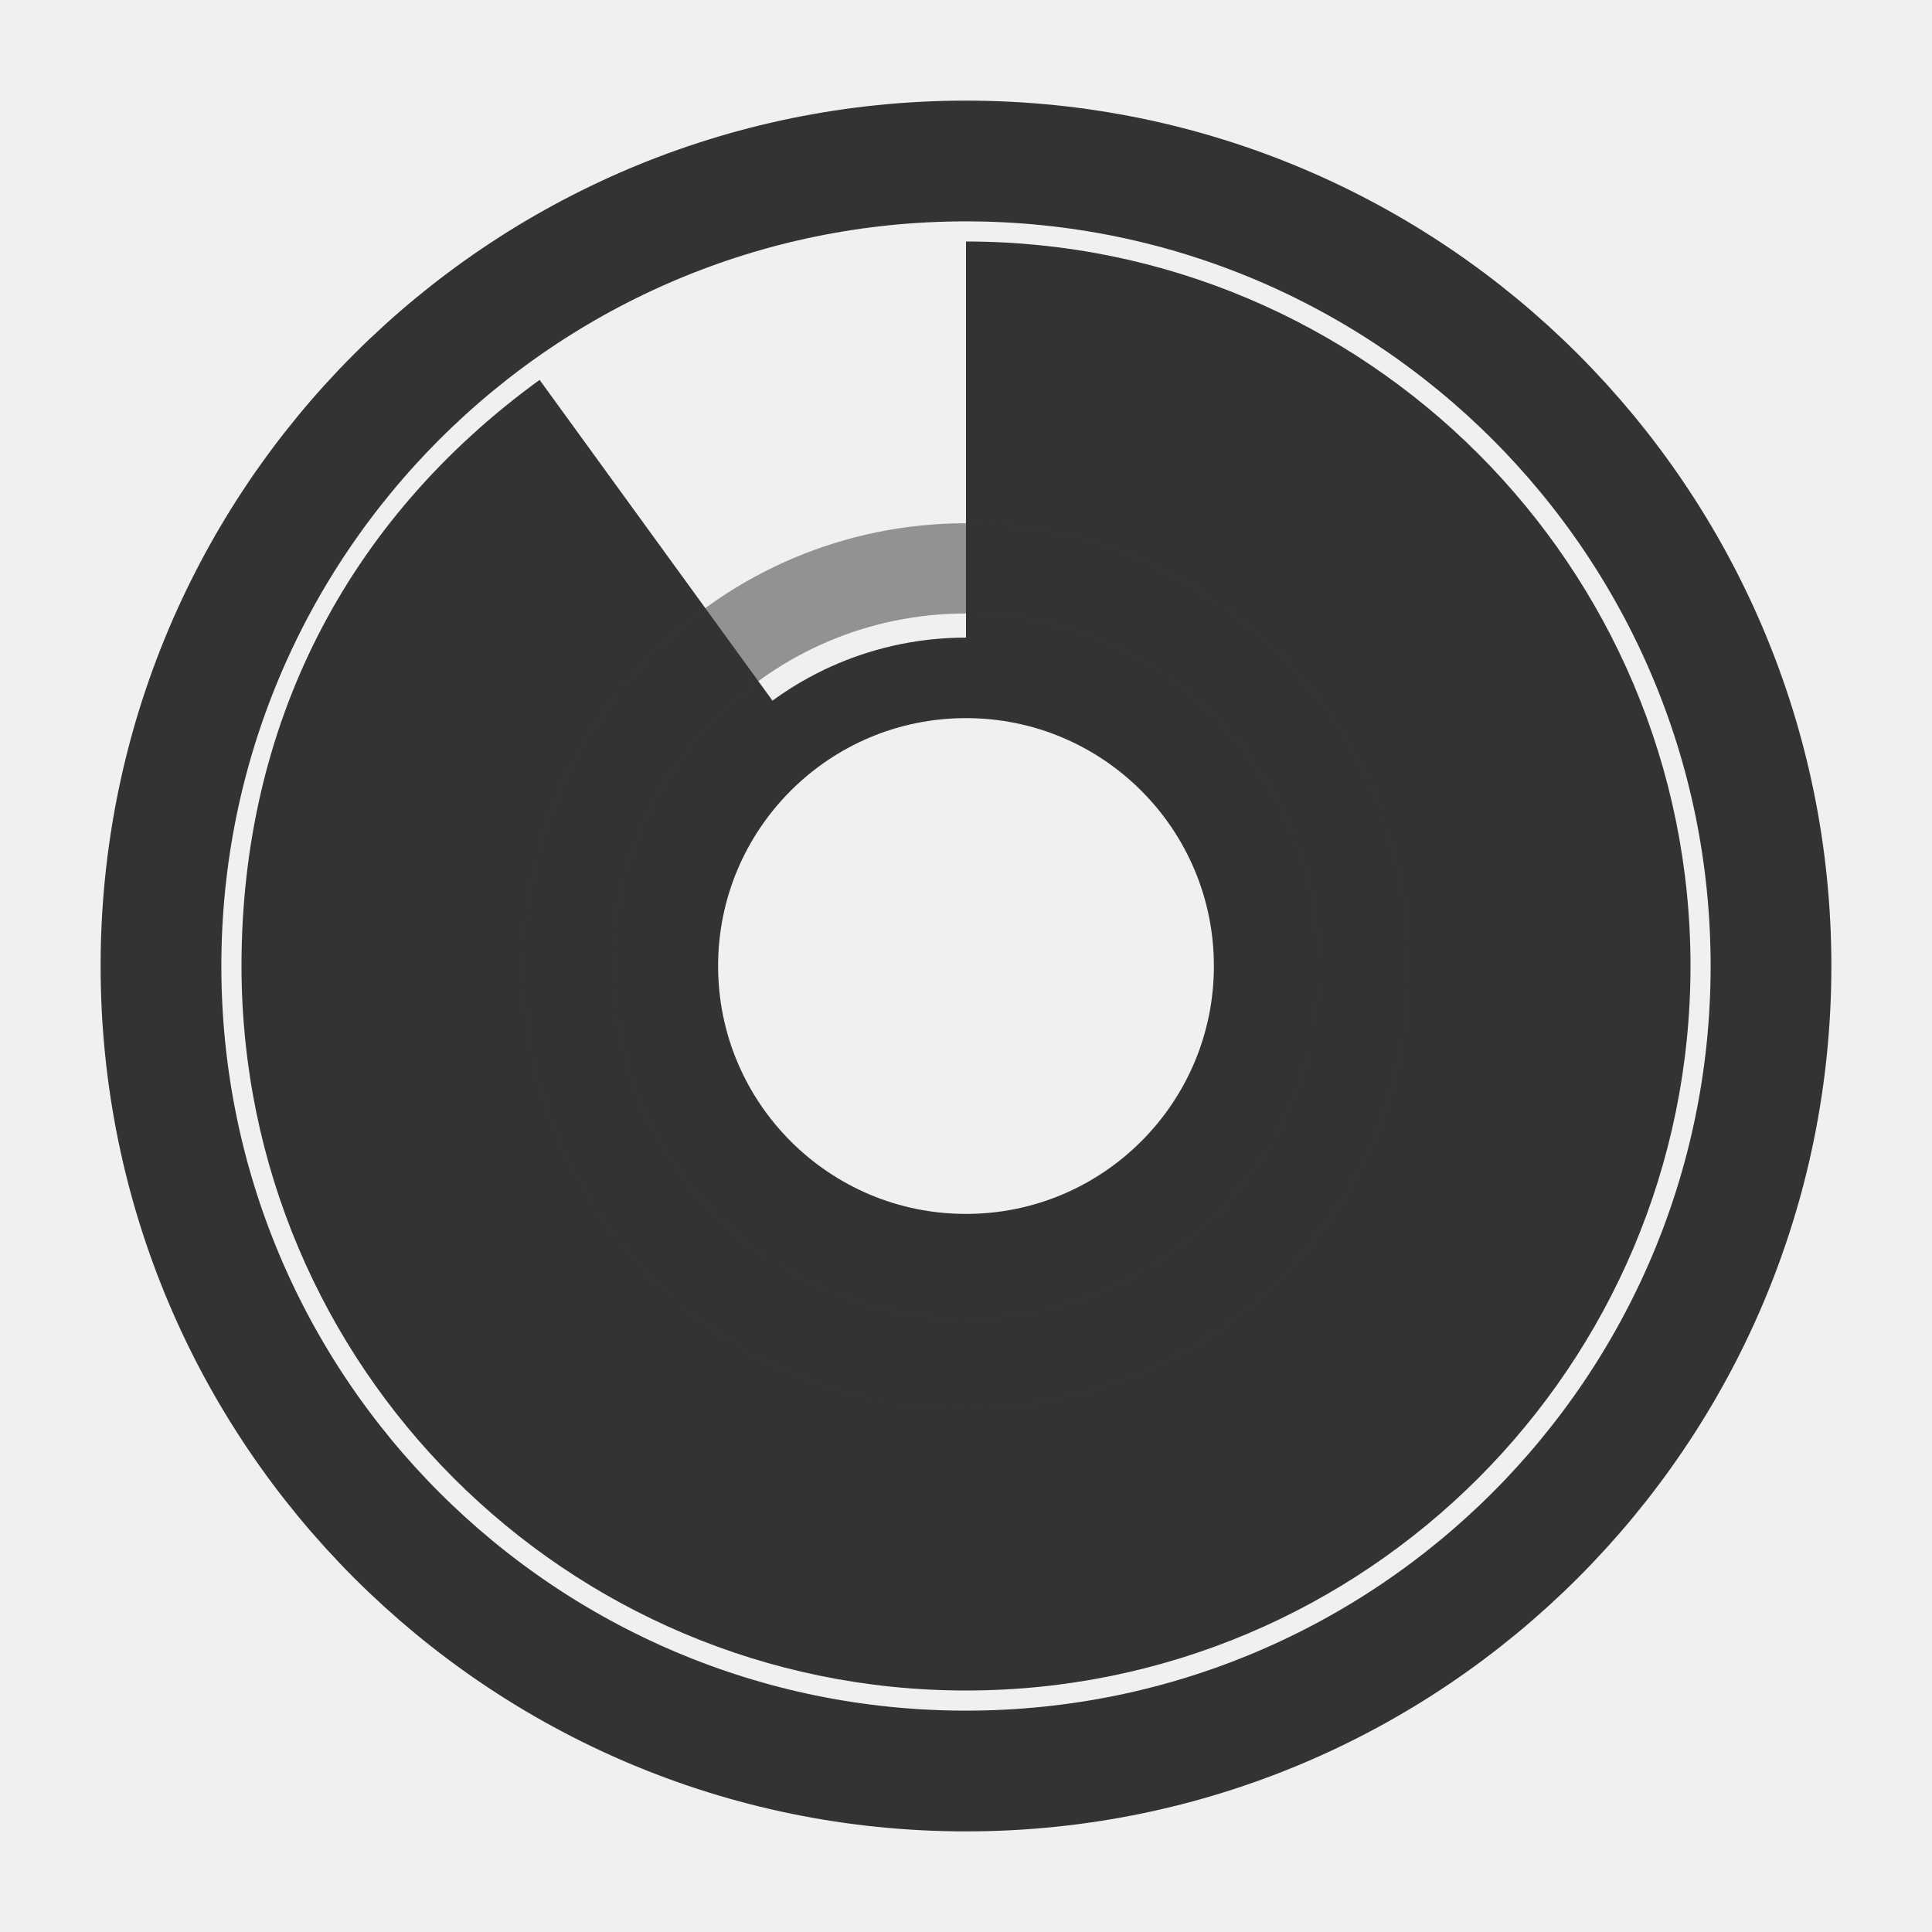
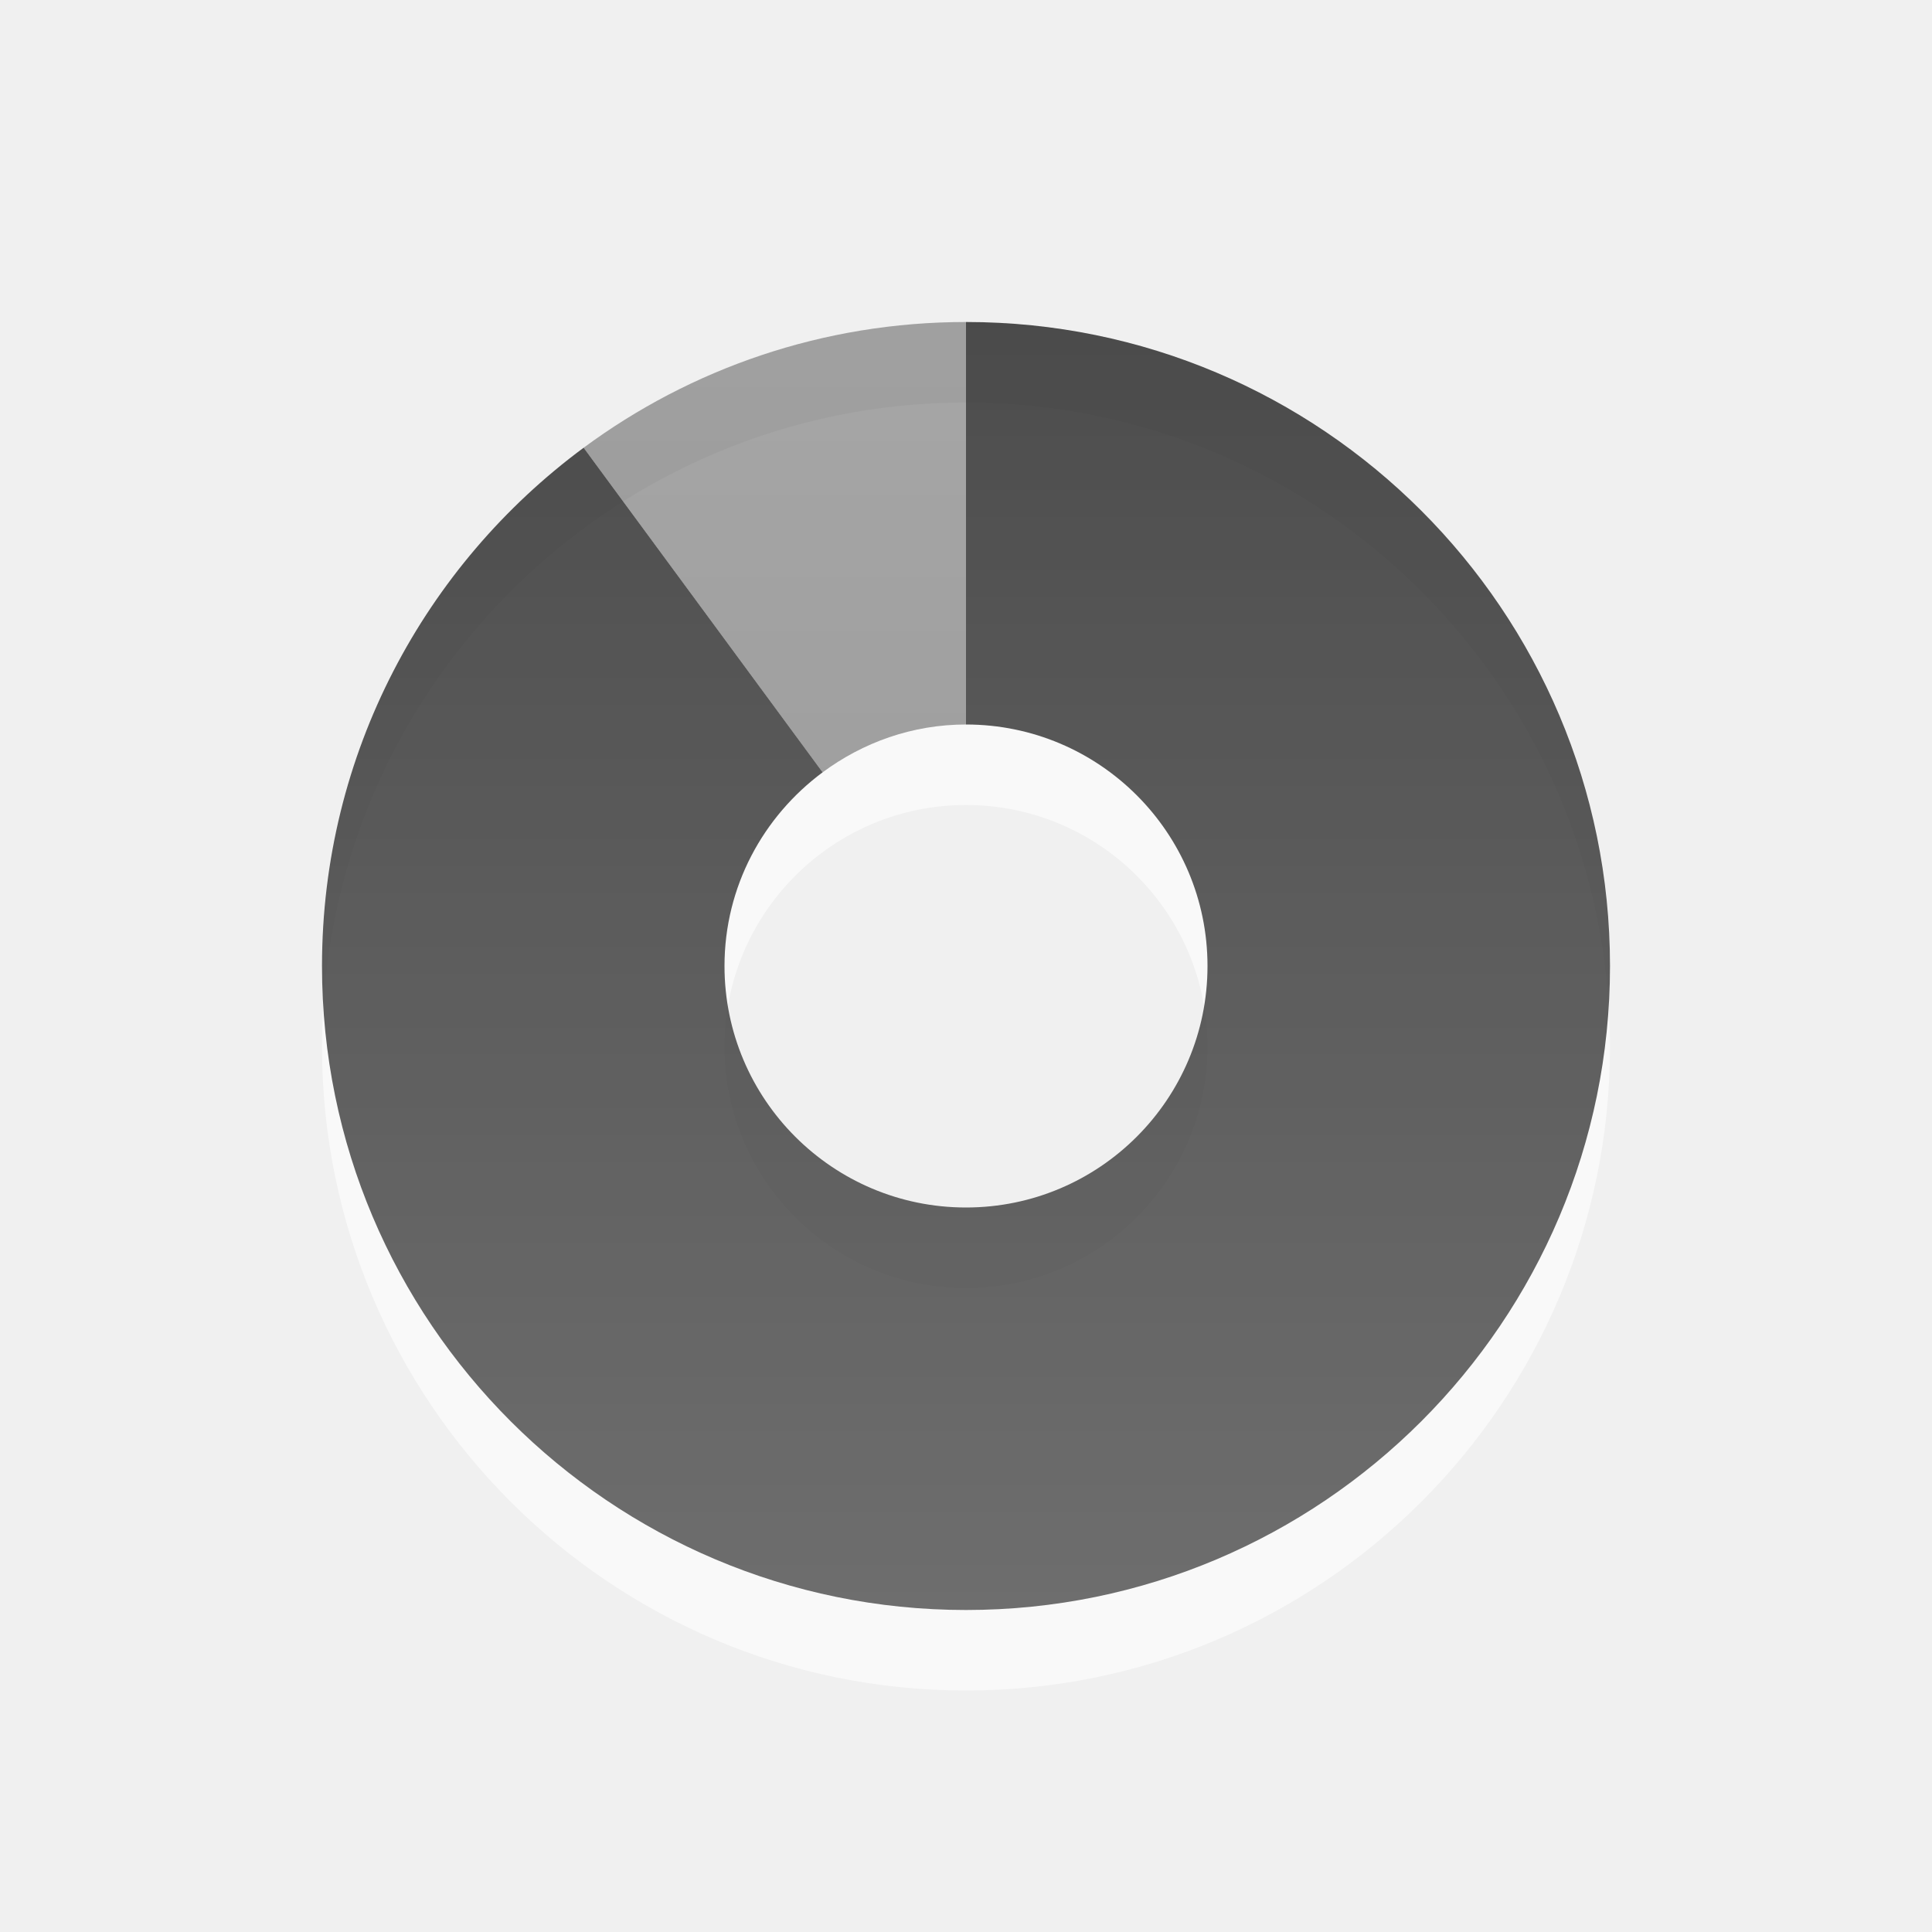
- <svg xmlns="http://www.w3.org/2000/svg" xmlns:xlink="http://www.w3.org/1999/xlink" width="48" height="48" id="svg2" version="1.0">
+ <svg xmlns="http://www.w3.org/2000/svg" xmlns:xlink="http://www.w3.org/1999/xlink" version="1.0" width="24" height="24" id="svg2">
  <defs id="defs4">
-     <linearGradient id="linearGradient3164">
-       <stop style="stop-color:#ffffff;stop-opacity:1;" offset="0" id="stop3166" />
-       <stop style="stop-color:#ffffff;stop-opacity:0;" offset="1" id="stop3168" />
+     <linearGradient id="linearGradient3587-6-5">
+       <stop id="stop3589-9-2" style="stop-color:#000000;stop-opacity:1" offset="0" />
+       <stop id="stop3591-7-4" style="stop-color:#363636;stop-opacity:1" offset="1" />
    </linearGradient>
-     <linearGradient id="linearGradient3176">
-       <stop style="stop-color:#ffffff;stop-opacity:1;" offset="0" id="stop3178" />
-       <stop style="stop-color:#ffffff;stop-opacity:0;" offset="1" id="stop3180" />
-     </linearGradient>
-     <linearGradient id="linearGradient3177">
-       <stop style="stop-color:#ffffff;stop-opacity:1;" offset="0" id="stop3179" />
-       <stop style="stop-color:#ffffff;stop-opacity:0;" offset="1" id="stop3181" />
-     </linearGradient>
-     <radialGradient xlink:href="#linearGradient3177" id="radialGradient3221" gradientUnits="userSpaceOnUse" gradientTransform="matrix(0.6766703,-2.2141108e-8,1.9648128e-8,0.6004805,6.965052,7.08196)" cx="25.179" cy="28.179" fx="25.179" fy="28.179" r="22.795" />
-     <radialGradient xlink:href="#linearGradient3176" id="radialGradient3190" gradientUnits="userSpaceOnUse" gradientTransform="matrix(2.056069,-5.4683202e-8,6.750562e-8,2.538187,21.59283,-18.21103)" cx="-20.446" cy="11.839" fx="-20.446" fy="11.839" r="14.614" />
-     <radialGradient xlink:href="#linearGradient3164" id="radialGradient3172" cx="-11.071" cy="15.679" fx="-11.071" fy="15.679" r="9.769" gradientUnits="userSpaceOnUse" />
+     <linearGradient x1="15.669" y1="-2.622" x2="15.669" y2="11.969" id="linearGradient2401" xlink:href="#linearGradient3587-6-5" gradientUnits="userSpaceOnUse" gradientTransform="matrix(0.9302326,0,0,1.235955,-10.57597,6.1536)" />
+     <linearGradient x1="35.008" y1="23.179" x2="35.008" y2="4.995" id="linearGradient2404" xlink:href="#linearGradient3587-6-5" gradientUnits="userSpaceOnUse" gradientTransform="translate(-24.78571,-2.035714)" />
+     <linearGradient x1="15.669" y1="-2.622" x2="15.669" y2="11.969" id="linearGradient2399" xlink:href="#linearGradient3587-6-5" gradientUnits="userSpaceOnUse" gradientTransform="matrix(0.9302326,0,0,1.235955,-10.57597,6.1536)" />
+     <linearGradient x1="35.008" y1="23.179" x2="35.008" y2="4.995" id="linearGradient2450" xlink:href="#linearGradient3587-6-5" gradientUnits="userSpaceOnUse" gradientTransform="translate(-24.78571,-2.035714)" />
+     <linearGradient x1="15.669" y1="-2.622" x2="15.669" y2="11.969" id="linearGradient2420" xlink:href="#linearGradient3587-6-5" gradientUnits="userSpaceOnUse" gradientTransform="matrix(0.9302326,0,0,1.235955,-34.04585,6.762034)" />
+     <linearGradient x1="35.008" y1="23.179" x2="35.008" y2="4.995" id="linearGradient2423" xlink:href="#linearGradient3587-6-5" gradientUnits="userSpaceOnUse" gradientTransform="translate(-48.25559,-1.42728)" />
+     <linearGradient x1="35.008" y1="23.179" x2="35.008" y2="4.995" id="linearGradient2430" xlink:href="#linearGradient3587-6-5" gradientUnits="userSpaceOnUse" gradientTransform="translate(-48.25559,-1.42728)" />
+     <linearGradient x1="15.669" y1="-2.622" x2="15.669" y2="11.969" id="linearGradient2432" xlink:href="#linearGradient3587-6-5" gradientUnits="userSpaceOnUse" gradientTransform="matrix(0.9302326,0,0,1.235955,-34.04585,6.762034)" />
+     <linearGradient x1="15.669" y1="-2.622" x2="15.669" y2="11.969" id="linearGradient2435" xlink:href="#linearGradient3587-6-5" gradientUnits="userSpaceOnUse" gradientTransform="matrix(0,-0.9302326,1.235955,0,6.1536,34.57597)" />
+     <linearGradient x1="35.008" y1="23.179" x2="35.008" y2="4.995" id="linearGradient2438" xlink:href="#linearGradient3587-6-5" gradientUnits="userSpaceOnUse" gradientTransform="matrix(0,-1,1,0,-2.035714,48.78572)" />
  </defs>
-   <g id="layer1">
-     <g id="g3166">
-       <path id="path3175" d="M 24 6 L 24 16.844 C 27.952 16.844 31.156 20.048 31.156 24 C 31.156 27.952 27.952 31.156 24 31.156 C 20.048 31.156 16.844 27.952 16.844 24 C 16.844 21.626 18 19.521 19.781 18.219 L 13.406 9.438 C 8.583 12.942 6 18.038 6 24 C 6 33.936 14.064 42 24 42 C 33.936 42 42 33.936 42 24 C 42 14.064 33.936 6 24 6 z " style="opacity:1;fill:#333333;fill-opacity:1;fill-rule:nonzero;stroke:none;stroke-width:1;stroke-linecap:round;stroke-linejoin:miter;stroke-miterlimit:4;stroke-dasharray:none;stroke-opacity:1" />
-       <path transform="matrix(0.8853755,0,0,0.8853755,1.944663,1.185771)" d="M 47.5,25.768 A 22.589,22.589 0 1 1 2.321,25.768 A 22.589,22.589 0 1 1 47.5,25.768 z" id="path3170" style="opacity:1;fill:none;fill-opacity:1;fill-rule:nonzero;stroke:#333333;stroke-width:3.388;stroke-linecap:round;stroke-linejoin:miter;stroke-miterlimit:4;stroke-dasharray:none;stroke-opacity:1" />
-       <path transform="matrix(0.8351976,0,0,0.8351976,33.24683,10.9053)" d="M -2.5,15.679 A 8.571,8.571 0 1 1 -19.643,15.679 A 8.571,8.571 0 1 1 -2.5,15.679 z" id="path3172" style="opacity:1;fill:none;fill-opacity:1;fill-rule:nonzero;stroke:#333333;stroke-width:2.395;stroke-linecap:round;stroke-linejoin:miter;stroke-miterlimit:4;stroke-dasharray:none;stroke-opacity:1" />
-       <path transform="matrix(0.7526771,0,0,0.7526771,39.38956,15.08884)" d="M -7.321,11.839 A 13.125,13.125 0 1 1 -33.571,11.839 A 13.125,13.125 0 1 1 -7.321,11.839 z" id="path3174" style="opacity:0.5;fill:none;fill-opacity:1;fill-rule:nonzero;stroke:#333333;stroke-width:2.979;stroke-linecap:round;stroke-linejoin:miter;stroke-miterlimit:4;stroke-dasharray:none;stroke-opacity:1" />
-     </g>
-   </g>
+   <path d="M 12,5 C 7.584,5 4,8.584 4,13 C 4,17.416 7.584,21 12,21 C 16.416,21 20,17.416 20,13 C 20,8.584 16.416,5 12,5 z M 12,10 C 13.656,10 15,11.344 15,13 C 15,14.656 13.656,16 12,16 C 10.344,16 9,14.656 9,13 C 9,11.344 10.344,10 12,10 z" id="path3229" style="opacity:0.6;fill:#ffffff;fill-opacity:1;fill-rule:evenodd;stroke:none;stroke-width:1;stroke-linecap:butt;stroke-linejoin:miter;marker:none;marker-start:none;marker-mid:none;marker-end:none;stroke-miterlimit:4;stroke-dasharray:none;stroke-dashoffset:0;stroke-opacity:1;visibility:visible;display:inline;overflow:visible;enable-background:accumulate" />
+   <path d="M 12,4 C 10.222,4 8.579,4.58 7.25,5.562 L 10.219,9.594 C 10.718,9.224 11.332,9 12,9 L 12,4 z M 7.188,5.625 C 6.992,5.773 6.806,5.929 6.625,6.094 C 6.803,5.932 6.996,5.77 7.188,5.625 z M 4.062,11.031 C 4.024,11.35 4,11.671 4,12 C 4,11.67 4.024,11.351 4.062,11.031 z" id="path3170" style="opacity:0.42;fill:url(#linearGradient2404);fill-opacity:1;fill-rule:evenodd;stroke:none;stroke-width:1;stroke-linecap:butt;stroke-linejoin:miter;marker:none;marker-start:none;marker-mid:none;marker-end:none;stroke-miterlimit:4;stroke-dasharray:none;stroke-dashoffset:0;stroke-opacity:1;visibility:visible;display:inline;overflow:visible;enable-background:accumulate" />
+   <path d="M 12,4 L 12,9 C 13.656,9 15,10.344 15,12 C 15,13.656 13.656,15 12,15 C 10.344,15 9,13.656 9,12 C 9,11.012 9.482,10.141 10.219,9.594 L 7.25,5.562 C 5.279,7.02 4,9.362 4,12 C 4,16.416 7.584,20 12,20 C 16.416,20 20,16.416 20,12 C 20,7.584 16.416,4 12,4 z" id="path3288" style="opacity:0.7;fill:url(#linearGradient2401);fill-opacity:1;fill-rule:nonzero;stroke:none;stroke-width:1;stroke-linecap:butt;stroke-linejoin:miter;marker:none;marker-start:none;marker-mid:none;marker-end:none;stroke-miterlimit:4;stroke-dasharray:none;stroke-dashoffset:0;stroke-opacity:1;visibility:visible;display:inline;overflow:visible;enable-background:accumulate" />
</svg>
